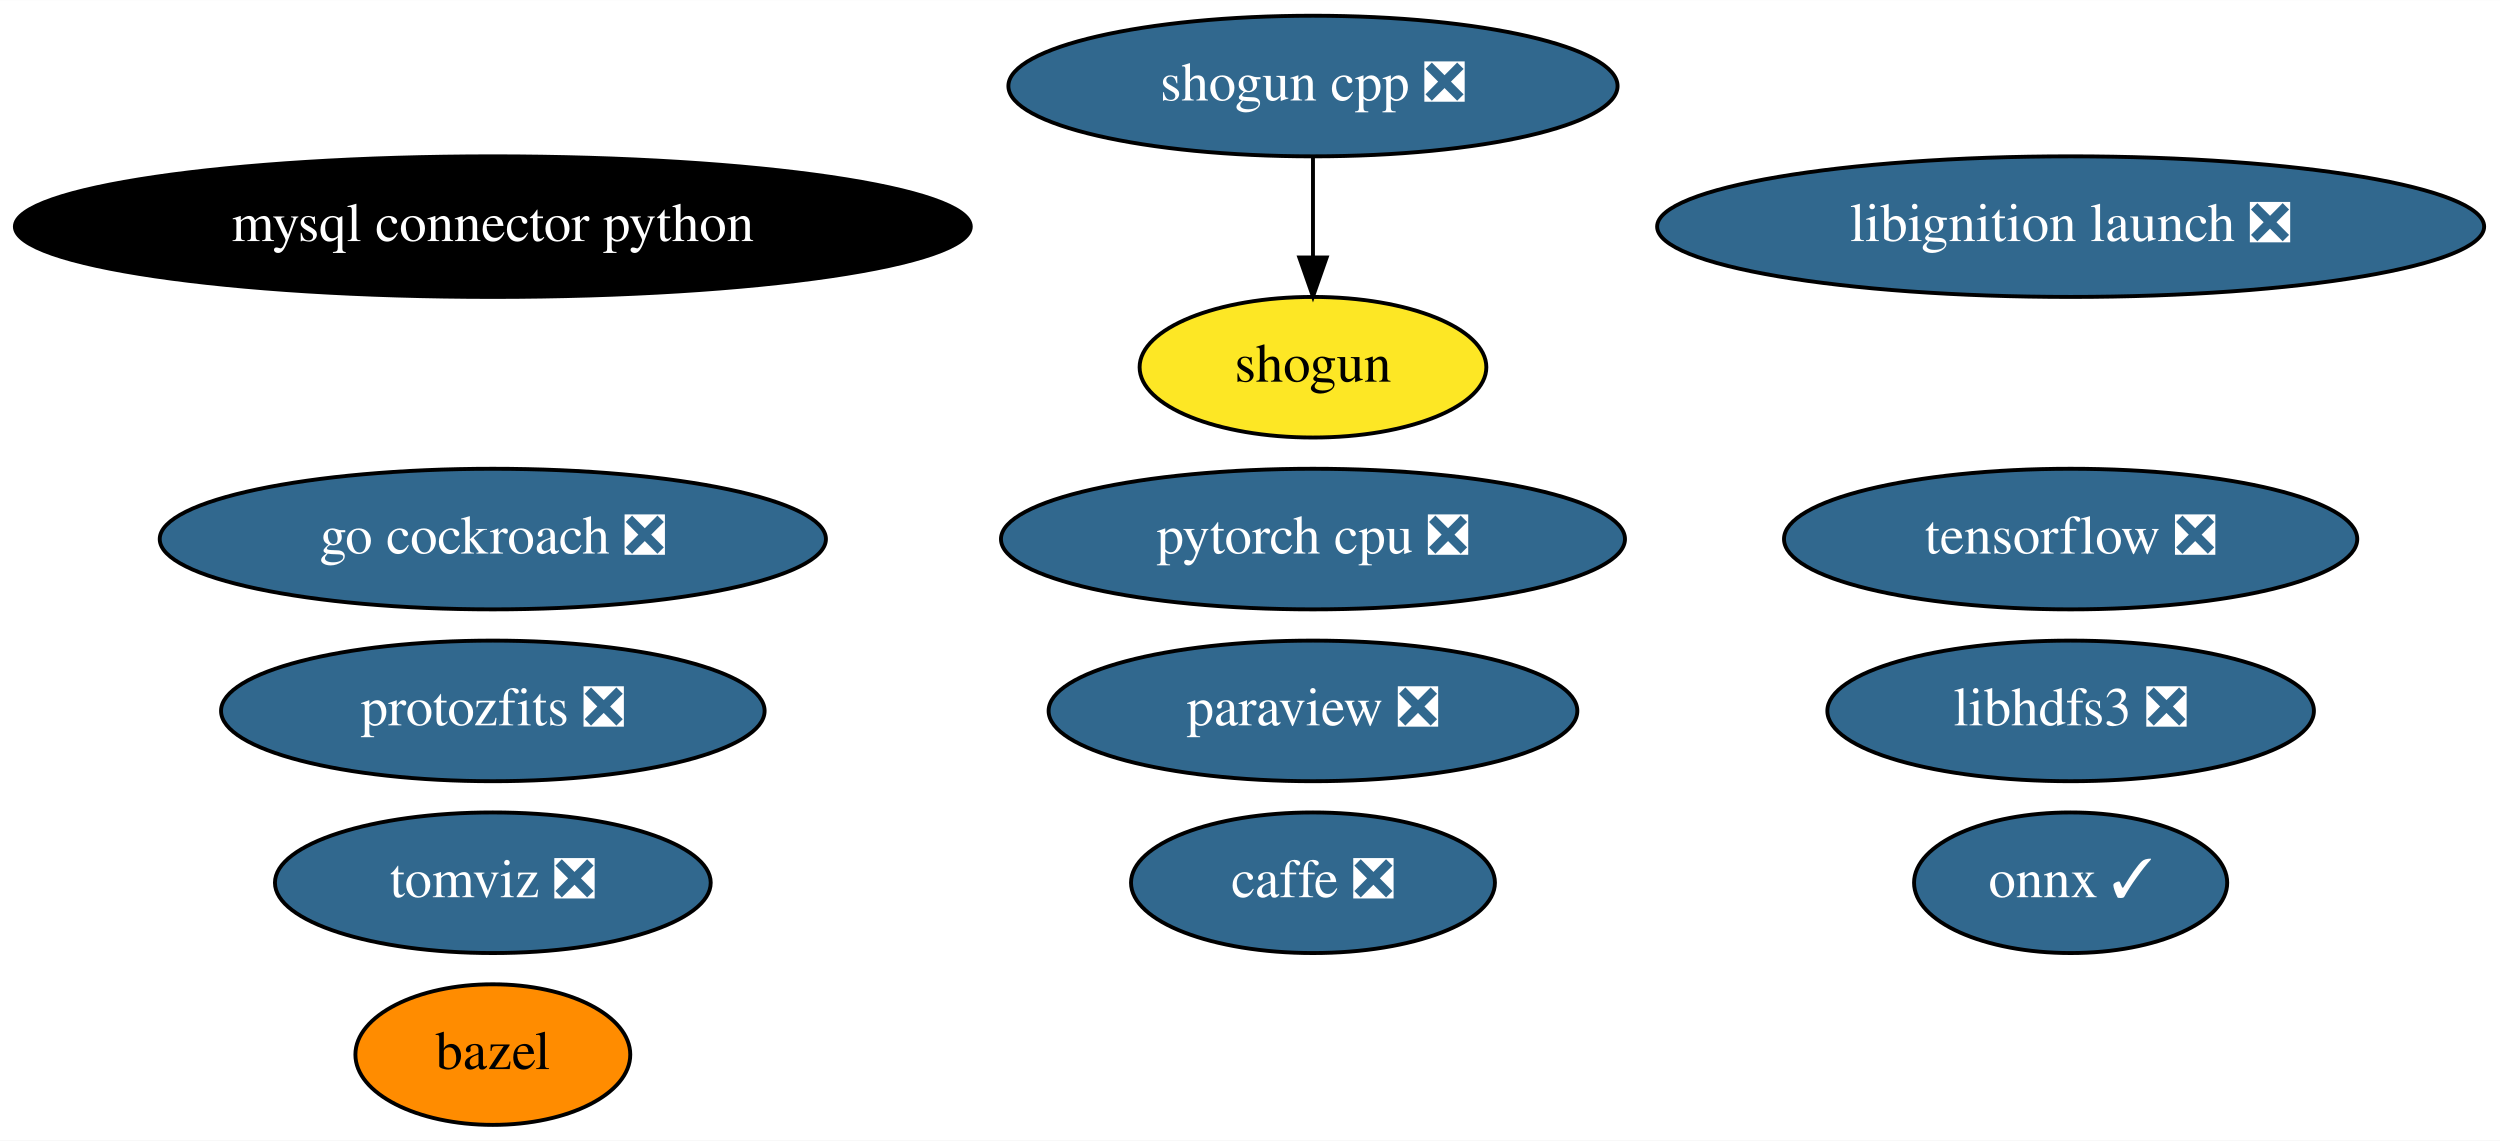
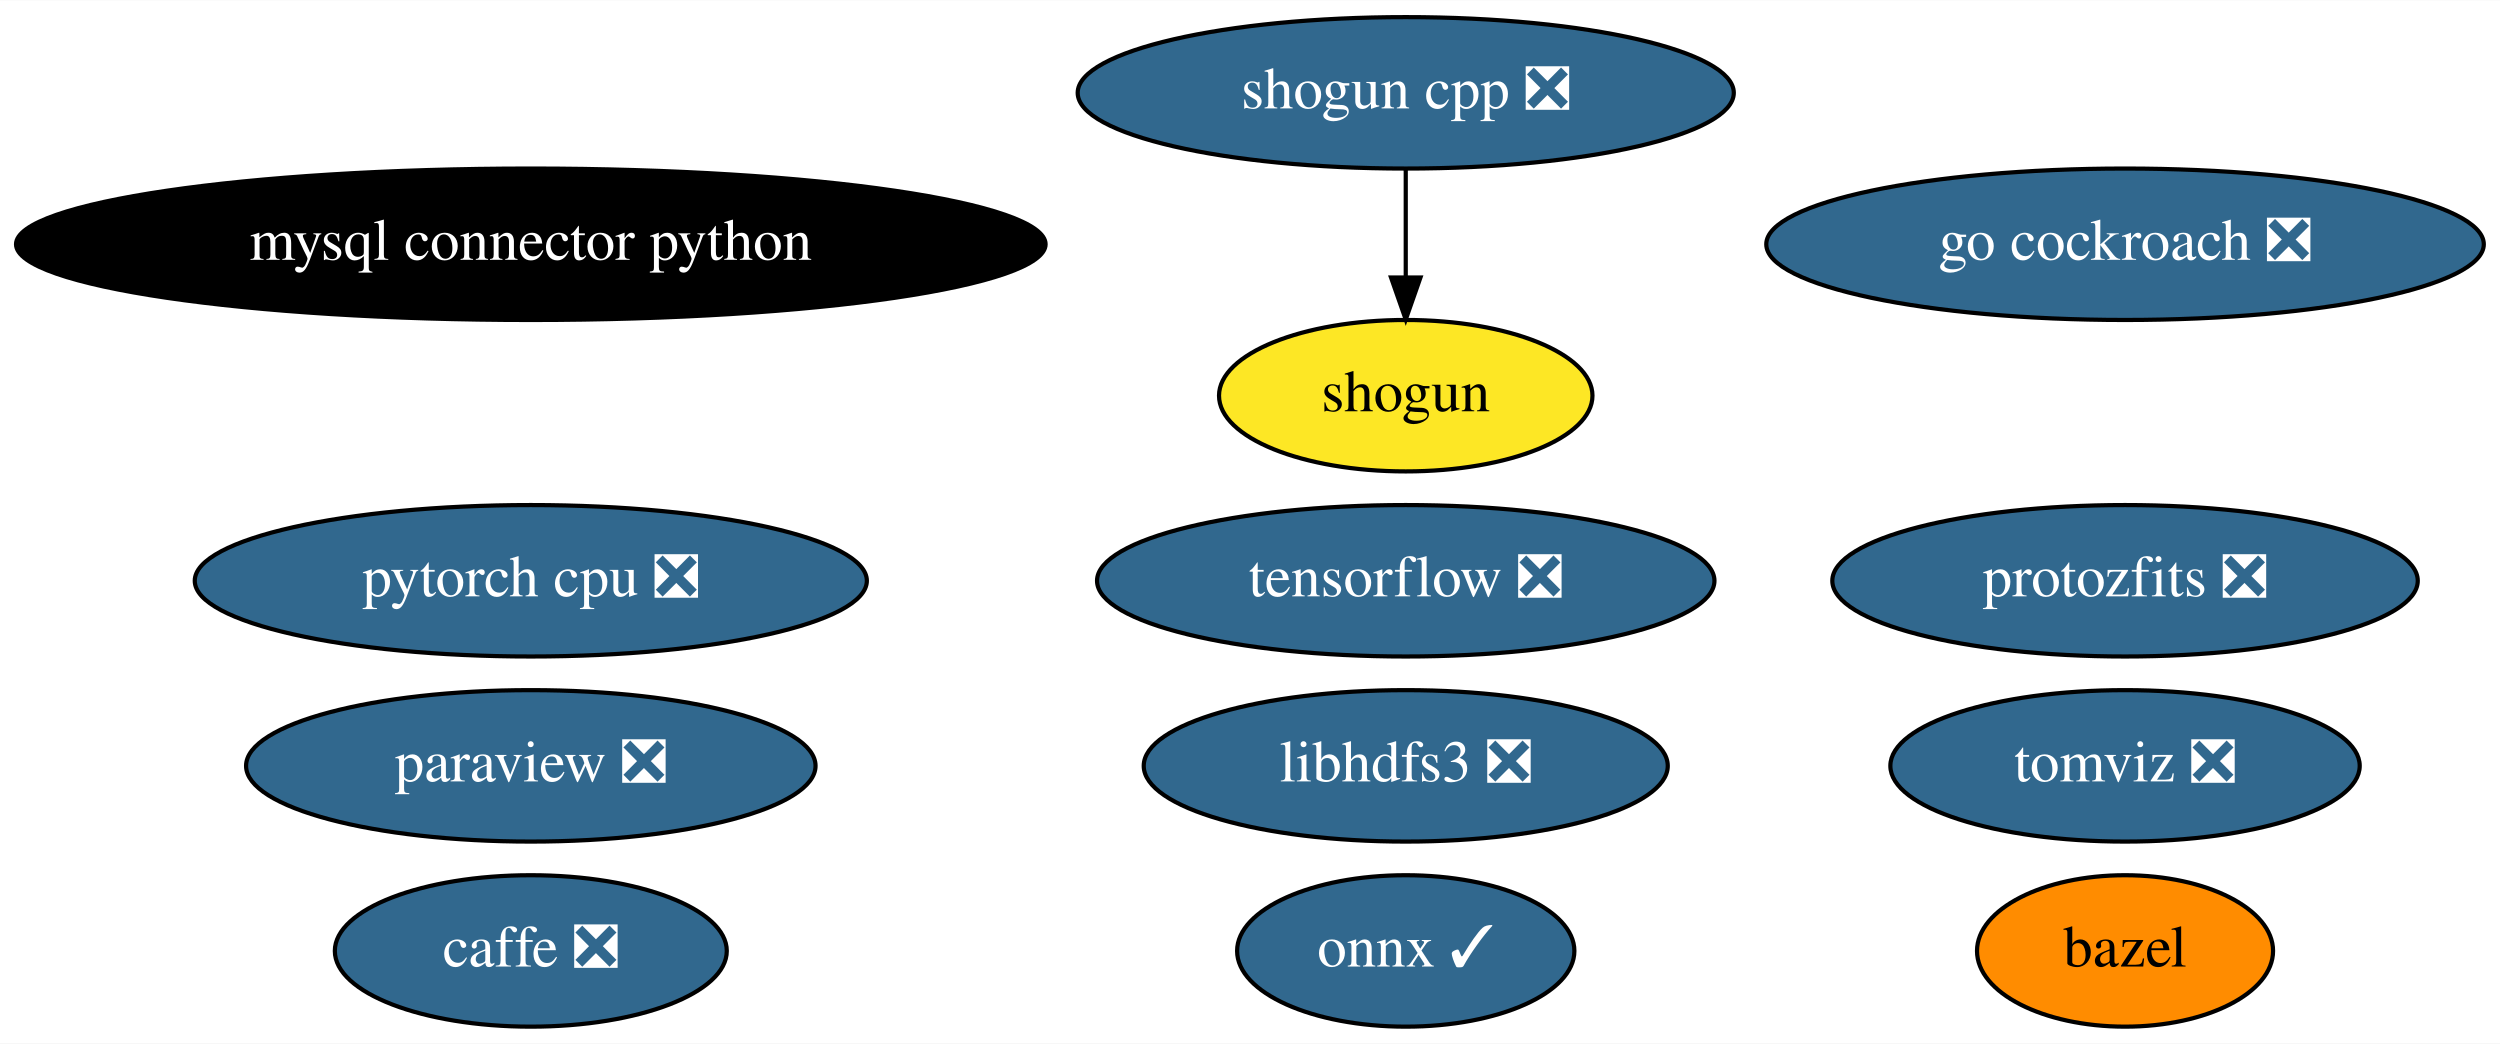
- <svg xmlns="http://www.w3.org/2000/svg" xmlns:xlink="http://www.w3.org/1999/xlink" width="640pt" height="292pt" viewBox="0.00 0.00 640.13 292.00">
-   <g id="graph0" class="graph" transform="scale(1 1) rotate(0) translate(4 288)">
-     <polygon fill="white" stroke="transparent" points="-4,4 -4,-288 636.13,-288 636.13,4 -4,4" />
+ <svg xmlns="http://www.w3.org/2000/svg" xmlns:xlink="http://www.w3.org/1999/xlink" width="594pt" height="248pt" viewBox="0.00 0.00 594.33 248.00">
+   <g id="graph0" class="graph" transform="scale(1 1) rotate(0) translate(4 244)">
+     <polygon fill="white" stroke="transparent" points="-4,4 -4,-244 590.33,-244 590.33,4 -4,4" />
    <g id="node1" class="node">
      <g id="a_node1">
        <a xlink:href="https://github.com/conda-forge/bazel-feedstock" xlink:title="bazel">
-           <ellipse fill="#ff8c00" stroke="black" cx="122.19" cy="-18" rx="35.19" ry="18" />
-           <text text-anchor="middle" x="122.19" y="-14.3" font-family="Times,serif" font-size="14.00">bazel</text>
+           <ellipse fill="#ff8c00" stroke="black" cx="501.19" cy="-18" rx="35.19" ry="18" />
+           <text text-anchor="middle" x="501.19" y="-14.3" font-family="Times,serif" font-size="14.00">bazel</text>
        </a>
      </g>
    </g>
    <g id="node2" class="node">
      <g id="a_node2">
        <a xlink:href="https://github.com/conda-forge/caffe-feedstock/pull/76" xlink:title="caffe ❎">
-           <ellipse fill="#31688e" stroke="black" cx="332.19" cy="-62" rx="46.59" ry="18" />
-           <text text-anchor="middle" x="332.19" y="-58.3" font-family="Times,serif" font-size="14.00" fill="white">caffe ❎</text>
+           <ellipse fill="#31688e" stroke="black" cx="122.19" cy="-18" rx="46.59" ry="18" />
+           <text text-anchor="middle" x="122.19" y="-14.3" font-family="Times,serif" font-size="14.00" fill="white">caffe ❎</text>
        </a>
      </g>
    </g>
    <g id="node3" class="node">
      <g id="a_node3">
        <a xlink:href="https://github.com/conda-forge/mysql-connector-python-feedstock" xlink:title="mysql connector python">
-           <ellipse fill="#000000" stroke="black" cx="122.19" cy="-230" rx="122.38" ry="18" />
-           <text text-anchor="middle" x="122.19" y="-226.3" font-family="Times,serif" font-size="14.00" fill="white">mysql connector python</text>
+           <ellipse fill="#000000" stroke="black" cx="122.19" cy="-186" rx="122.38" ry="18" />
+           <text text-anchor="middle" x="122.19" y="-182.3" font-family="Times,serif" font-size="14.00" fill="white">mysql connector python</text>
        </a>
      </g>
    </g>
    <g id="node4" class="node">
      <g id="a_node4">
        <a xlink:href="https://github.com/conda-forge/onnx-feedstock/pull/72" xlink:title="onnx ✓">
-           <ellipse fill="#31688e" stroke="black" cx="526.19" cy="-62" rx="40.09" ry="18" />
-           <text text-anchor="middle" x="526.19" y="-58.3" font-family="Times,serif" font-size="14.00" fill="white">onnx ✓</text>
+           <ellipse fill="#31688e" stroke="black" cx="330.19" cy="-18" rx="40.09" ry="18" />
+           <text text-anchor="middle" x="330.19" y="-14.3" font-family="Times,serif" font-size="14.00" fill="white">onnx ✓</text>
        </a>
      </g>
    </g>
    <g id="node5" class="node">
      <g id="a_node5">
        <a xlink:href="https://github.com/conda-forge/paraview-feedstock/pull/137" xlink:title="paraview ❎">
-           <ellipse fill="#31688e" stroke="black" cx="332.19" cy="-106" rx="67.69" ry="18" />
-           <text text-anchor="middle" x="332.19" y="-102.3" font-family="Times,serif" font-size="14.00" fill="white">paraview ❎</text>
+           <ellipse fill="#31688e" stroke="black" cx="122.19" cy="-62" rx="67.69" ry="18" />
+           <text text-anchor="middle" x="122.19" y="-58.3" font-family="Times,serif" font-size="14.00" fill="white">paraview ❎</text>
        </a>
      </g>
    </g>
    <g id="node6" class="node">
      <g id="a_node6">
        <a xlink:href="https://github.com/conda-forge/shogun-feedstock" xlink:title="shogun">
-           <ellipse fill="#fde725" stroke="black" cx="332.19" cy="-194" rx="44.39" ry="18" />
-           <text text-anchor="middle" x="332.19" y="-190.3" font-family="Times,serif" font-size="14.00">shogun</text>
+           <ellipse fill="#fde725" stroke="black" cx="330.19" cy="-150" rx="44.39" ry="18" />
+           <text text-anchor="middle" x="330.19" y="-146.3" font-family="Times,serif" font-size="14.00">shogun</text>
        </a>
      </g>
    </g>
    <g id="node7" class="node">
      <g id="a_node7">
        <a xlink:href="https://github.com/conda-forge/shogun-cpp-feedstock/pull/49" xlink:title="shogun cpp ❎">
-           <ellipse fill="#31688e" stroke="black" cx="332.19" cy="-266" rx="77.99" ry="18" />
-           <text text-anchor="middle" x="332.19" y="-262.3" font-family="Times,serif" font-size="14.00" fill="white">shogun cpp ❎</text>
+           <ellipse fill="#31688e" stroke="black" cx="330.19" cy="-222" rx="77.99" ry="18" />
+           <text text-anchor="middle" x="330.19" y="-218.3" font-family="Times,serif" font-size="14.00" fill="white">shogun cpp ❎</text>
        </a>
      </g>
    </g>
    <g id="edge1" class="edge">
-       <path fill="none" stroke="black" d="M332.19,-247.7C332.19,-239.98 332.19,-230.71 332.19,-222.11" />
-       <polygon fill="black" stroke="black" points="335.69,-222.1 332.19,-212.1 328.69,-222.1 335.69,-222.1" />
+       <path fill="none" stroke="black" d="M330.19,-203.7C330.19,-195.98 330.19,-186.71 330.19,-178.11" />
+       <polygon fill="black" stroke="black" points="333.69,-178.1 330.19,-168.1 326.69,-178.1 333.69,-178.1" />
    </g>
    <g id="node8" class="node">
      <g id="a_node8">
        <a xlink:href="https://github.com/conda-forge/tensorflow-feedstock/pull/193" xlink:title="tensorflow ❎">
-           <ellipse fill="#31688e" stroke="black" cx="526.19" cy="-150" rx="73.39" ry="18" />
-           <text text-anchor="middle" x="526.19" y="-146.3" font-family="Times,serif" font-size="14.00" fill="white">tensorflow ❎</text>
+           <ellipse fill="#31688e" stroke="black" cx="330.19" cy="-106" rx="73.39" ry="18" />
+           <text text-anchor="middle" x="330.19" y="-102.3" font-family="Times,serif" font-size="14.00" fill="white">tensorflow ❎</text>
        </a>
      </g>
    </g>
    <g id="node9" class="node">
      <g id="a_node9">
        <a xlink:href="https://github.com/conda-forge/libhdfs3-feedstock/pull/41" xlink:title="libhdfs3 ❎">
-           <ellipse fill="#31688e" stroke="black" cx="526.19" cy="-106" rx="62.29" ry="18" />
-           <text text-anchor="middle" x="526.19" y="-102.3" font-family="Times,serif" font-size="14.00" fill="white">libhdfs3 ❎</text>
+           <ellipse fill="#31688e" stroke="black" cx="330.19" cy="-62" rx="62.29" ry="18" />
+           <text text-anchor="middle" x="330.19" y="-58.3" font-family="Times,serif" font-size="14.00" fill="white">libhdfs3 ❎</text>
        </a>
      </g>
    </g>
    <g id="node10" class="node">
      <g id="a_node10">
        <a xlink:href="https://github.com/conda-forge/pytorch-cpu-feedstock/pull/77" xlink:title="pytorch cpu ❎">
-           <ellipse fill="#31688e" stroke="black" cx="332.19" cy="-150" rx="79.89" ry="18" />
-           <text text-anchor="middle" x="332.19" y="-146.3" font-family="Times,serif" font-size="14.00" fill="white">pytorch cpu ❎</text>
+           <ellipse fill="#31688e" stroke="black" cx="122.19" cy="-106" rx="79.89" ry="18" />
+           <text text-anchor="middle" x="122.19" y="-102.3" font-family="Times,serif" font-size="14.00" fill="white">pytorch cpu ❎</text>
        </a>
      </g>
    </g>
    <g id="node11" class="node">
      <g id="a_node11">
        <a xlink:href="https://github.com/conda-forge/go-cockroach-feedstock/pull/17" xlink:title="go cockroach ❎">
-           <ellipse fill="#31688e" stroke="black" cx="122.19" cy="-150" rx="85.29" ry="18" />
-           <text text-anchor="middle" x="122.19" y="-146.3" font-family="Times,serif" font-size="14.00" fill="white">go cockroach ❎</text>
+           <ellipse fill="#31688e" stroke="black" cx="501.19" cy="-186" rx="85.29" ry="18" />
+           <text text-anchor="middle" x="501.19" y="-182.3" font-family="Times,serif" font-size="14.00" fill="white">go cockroach ❎</text>
        </a>
      </g>
    </g>
    <g id="node12" class="node">
      <g id="a_node12">
        <a xlink:href="https://github.com/conda-forge/tomviz-feedstock/pull/17" xlink:title="tomviz ❎">
-           <ellipse fill="#31688e" stroke="black" cx="122.19" cy="-62" rx="55.79" ry="18" />
-           <text text-anchor="middle" x="122.19" y="-58.3" font-family="Times,serif" font-size="14.00" fill="white">tomviz ❎</text>
+           <ellipse fill="#31688e" stroke="black" cx="501.19" cy="-62" rx="55.79" ry="18" />
+           <text text-anchor="middle" x="501.19" y="-58.3" font-family="Times,serif" font-size="14.00" fill="white">tomviz ❎</text>
        </a>
      </g>
    </g>
    <g id="node13" class="node">
      <g id="a_node13">
        <a xlink:href="https://github.com/conda-forge/protozfits-feedstock/pull/9" xlink:title="protozfits ❎">
-           <ellipse fill="#31688e" stroke="black" cx="122.19" cy="-106" rx="69.59" ry="18" />
-           <text text-anchor="middle" x="122.19" y="-102.3" font-family="Times,serif" font-size="14.00" fill="white">protozfits ❎</text>
-         </a>
-       </g>
-     </g>
-     <g id="node14" class="node">
-       <g id="a_node14">
-         <a xlink:href="https://github.com/conda-forge/libignition-launch-feedstock/pull/11" xlink:title="libignition launch ❎">
-           <ellipse fill="#31688e" stroke="black" cx="526.19" cy="-230" rx="105.88" ry="18" />
-           <text text-anchor="middle" x="526.19" y="-226.3" font-family="Times,serif" font-size="14.00" fill="white">libignition launch ❎</text>
+           <ellipse fill="#31688e" stroke="black" cx="501.19" cy="-106" rx="69.59" ry="18" />
+           <text text-anchor="middle" x="501.19" y="-102.3" font-family="Times,serif" font-size="14.00" fill="white">protozfits ❎</text>
        </a>
      </g>
    </g>
  </g>
</svg>
